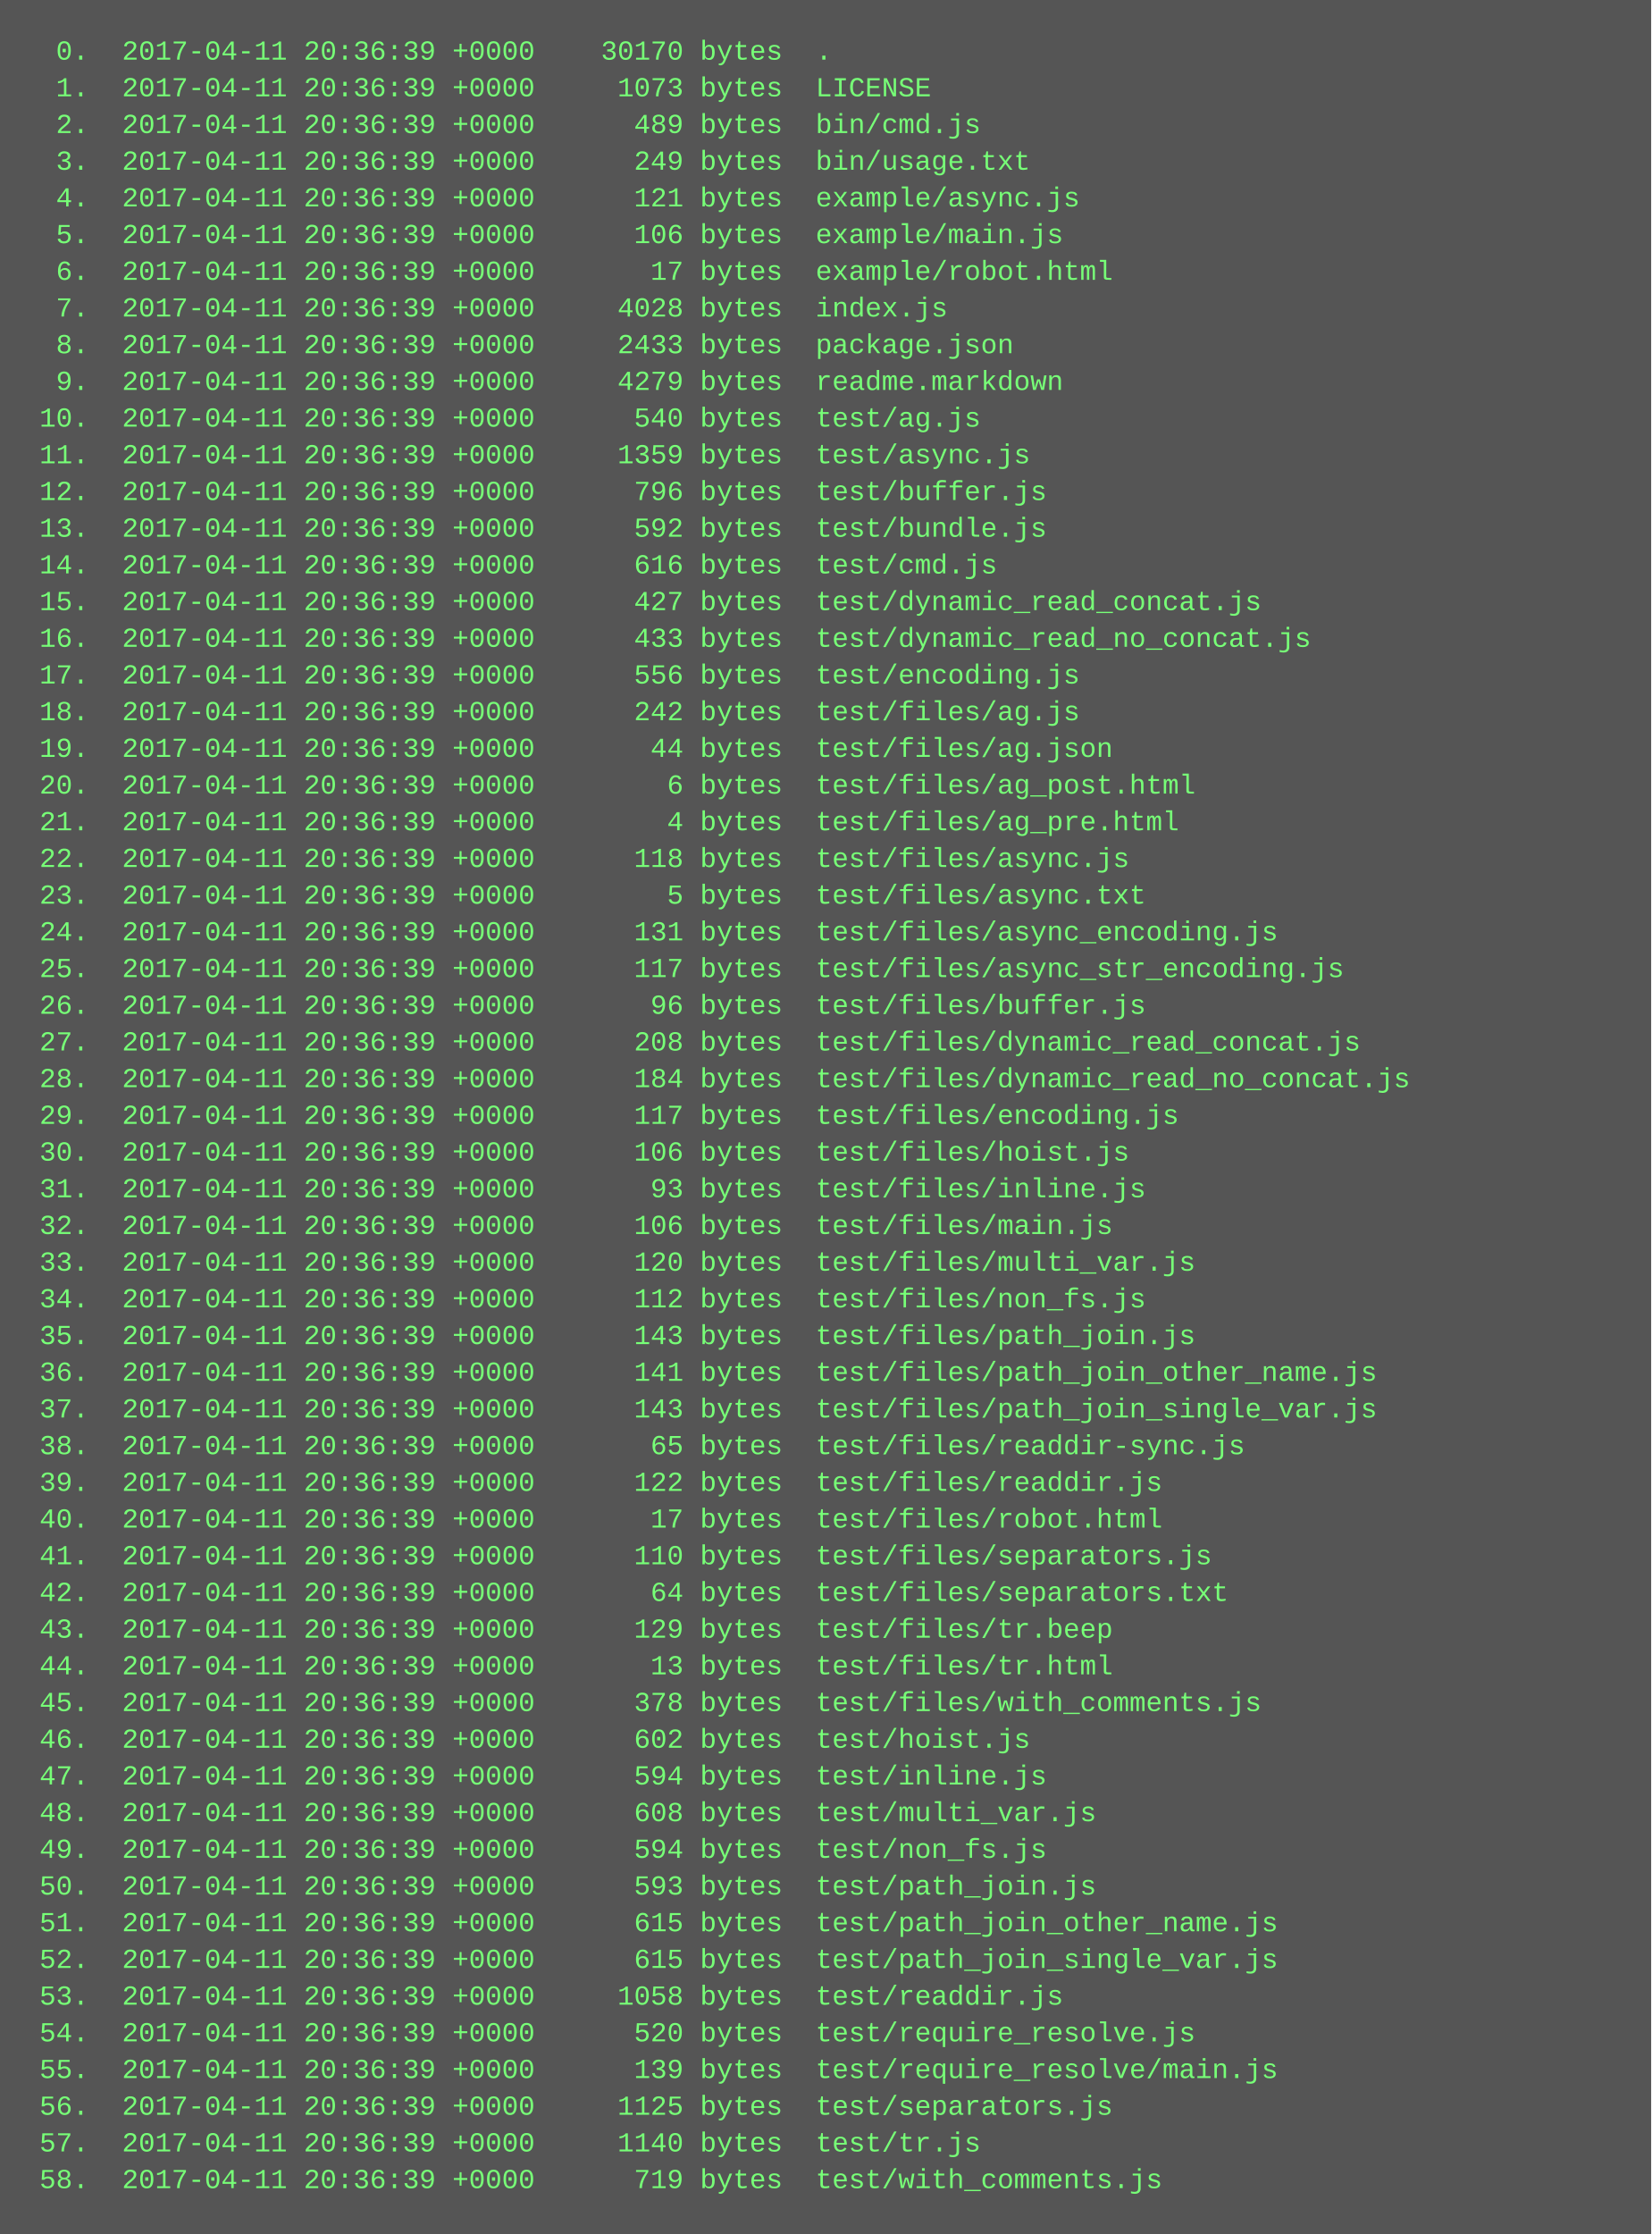
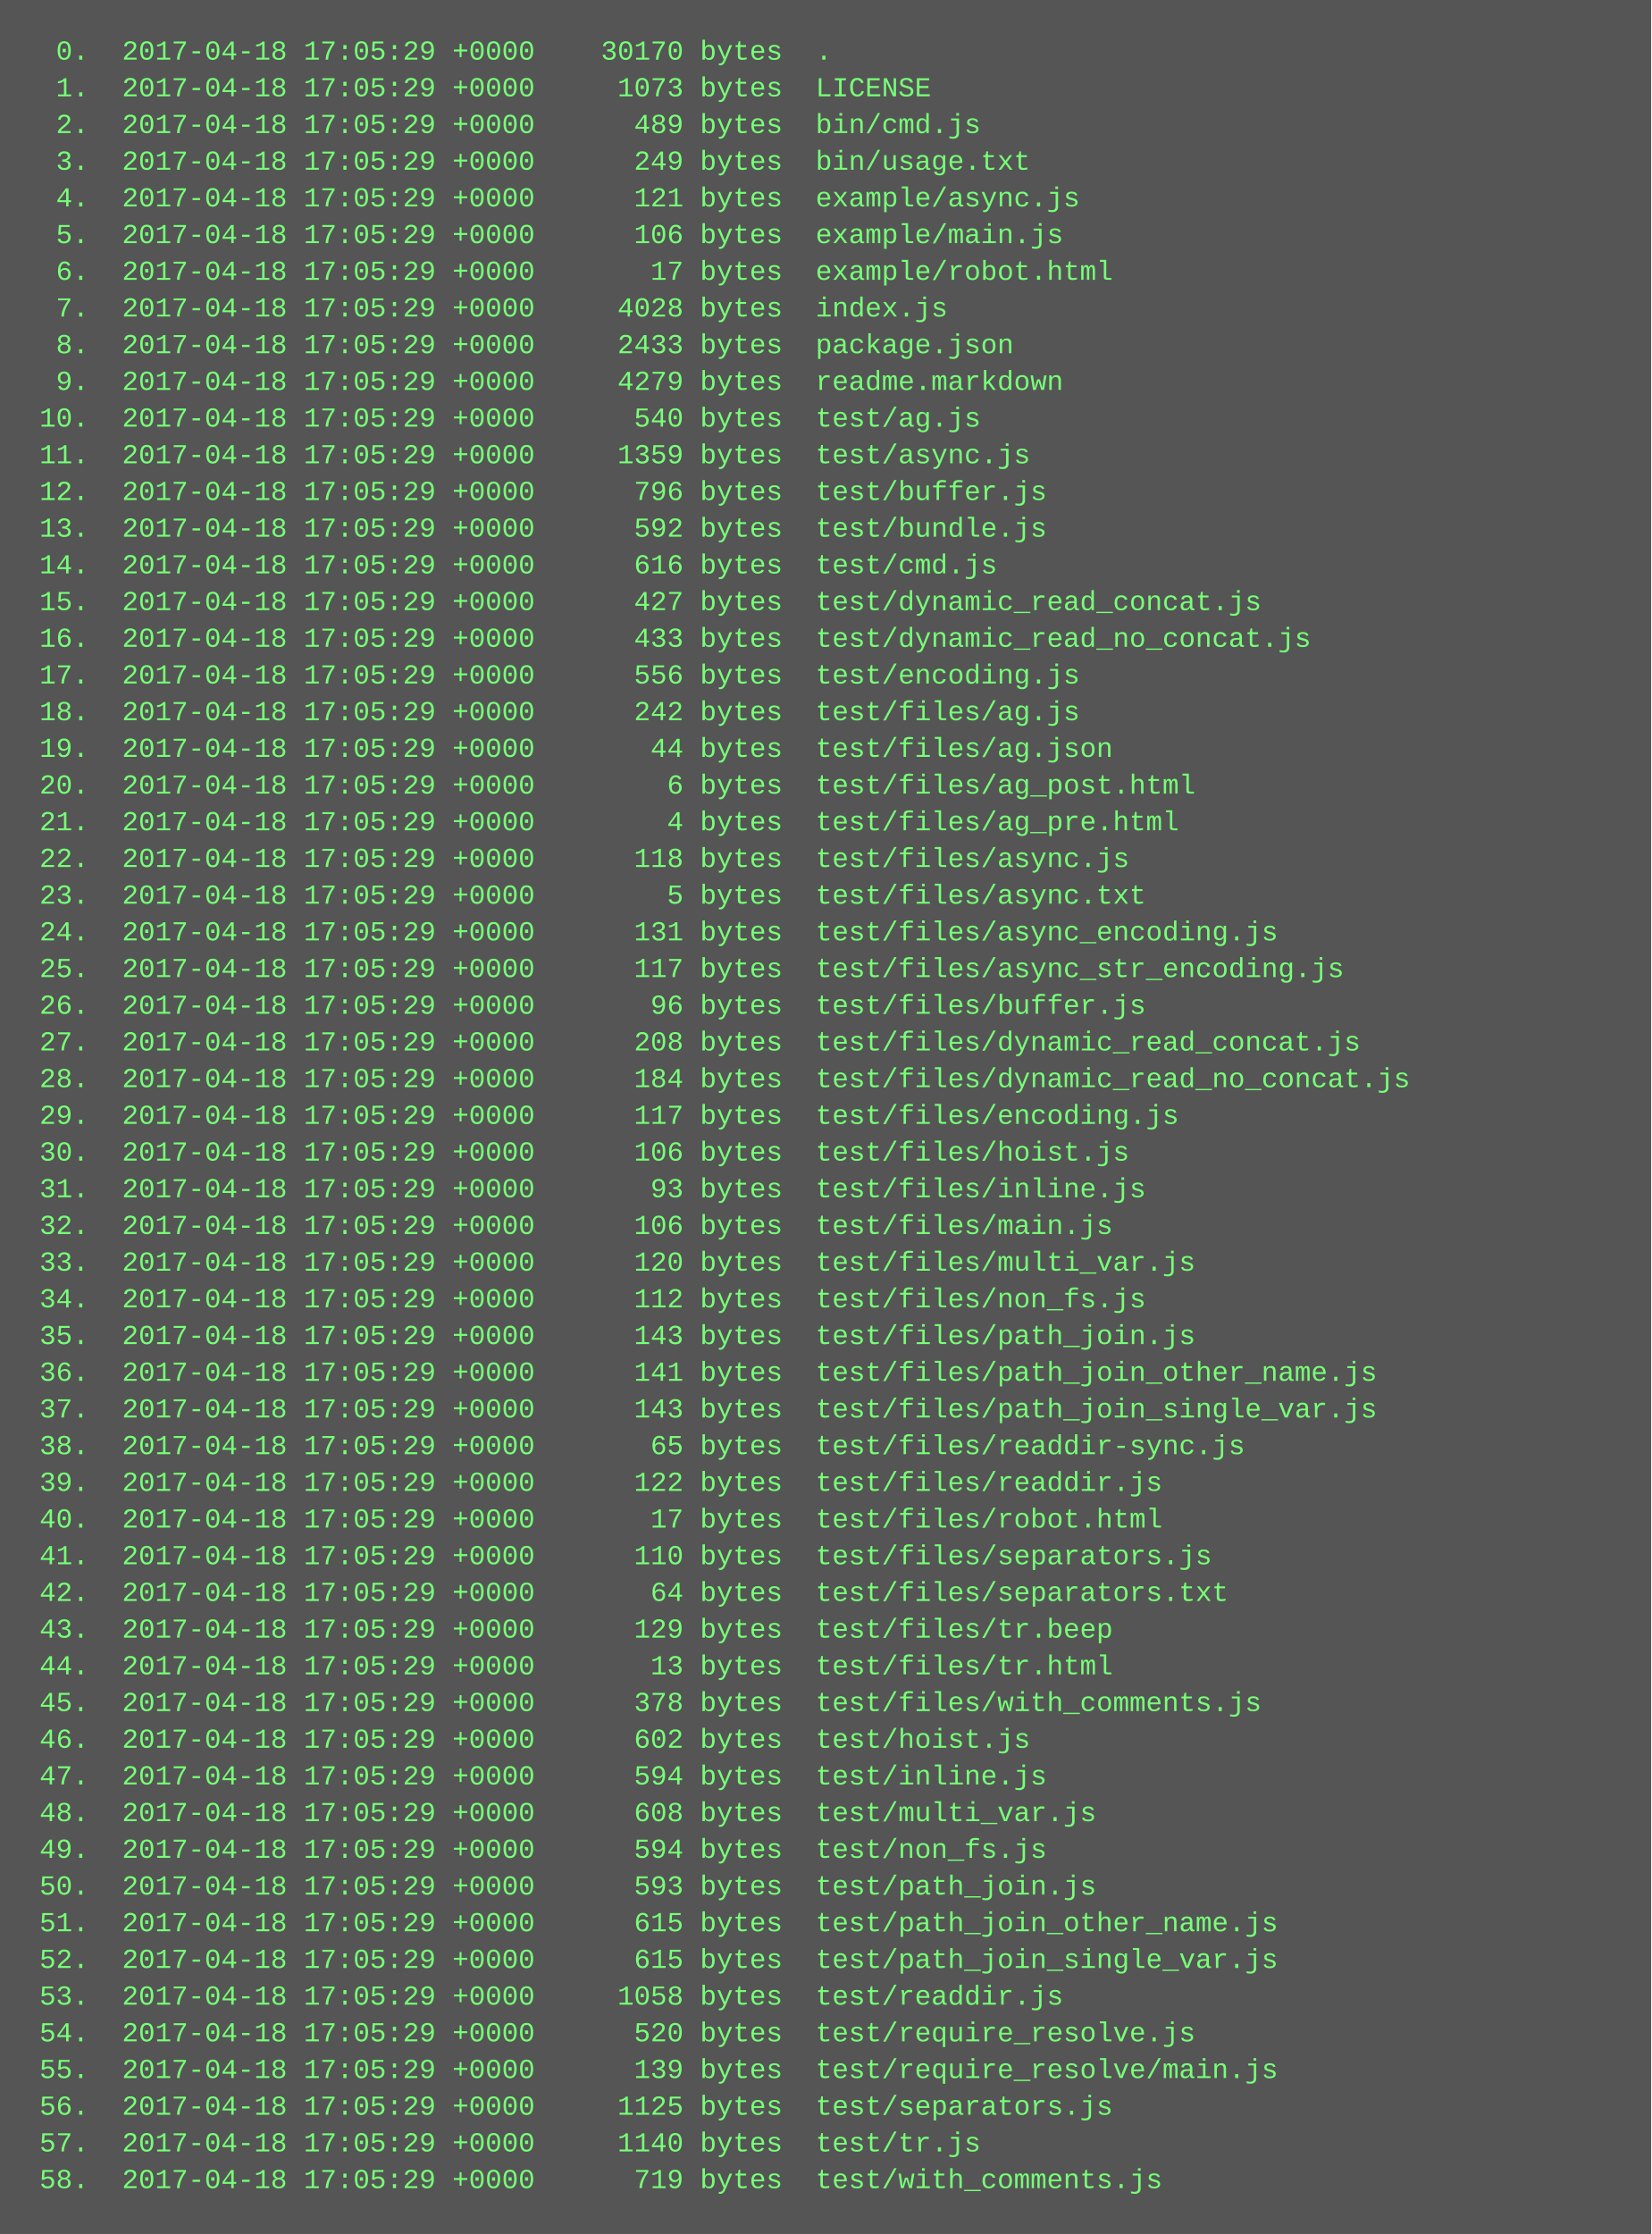
<svg xmlns="http://www.w3.org/2000/svg" height="974" width="720">
  <rect height="974" fill="#555" width="720" />
  <text fill="#7f7" font-family="Courier New" font-size="12" xml:space="preserve">
-     <tspan x="10" y="26">  0.  2017-04-11 20:36:39 +0000    30170 bytes  .</tspan>
-     <tspan x="10" y="42">  1.  2017-04-11 20:36:39 +0000     1073 bytes  LICENSE</tspan>
-     <tspan x="10" y="58">  2.  2017-04-11 20:36:39 +0000      489 bytes  bin/cmd.js</tspan>
-     <tspan x="10" y="74">  3.  2017-04-11 20:36:39 +0000      249 bytes  bin/usage.txt</tspan>
-     <tspan x="10" y="90">  4.  2017-04-11 20:36:39 +0000      121 bytes  example/async.js</tspan>
-     <tspan x="10" y="106">  5.  2017-04-11 20:36:39 +0000      106 bytes  example/main.js</tspan>
-     <tspan x="10" y="122">  6.  2017-04-11 20:36:39 +0000       17 bytes  example/robot.html</tspan>
-     <tspan x="10" y="138">  7.  2017-04-11 20:36:39 +0000     4028 bytes  index.js</tspan>
-     <tspan x="10" y="154">  8.  2017-04-11 20:36:39 +0000     2433 bytes  package.json</tspan>
-     <tspan x="10" y="170">  9.  2017-04-11 20:36:39 +0000     4279 bytes  readme.markdown</tspan>
-     <tspan x="10" y="186"> 10.  2017-04-11 20:36:39 +0000      540 bytes  test/ag.js</tspan>
-     <tspan x="10" y="202"> 11.  2017-04-11 20:36:39 +0000     1359 bytes  test/async.js</tspan>
-     <tspan x="10" y="218"> 12.  2017-04-11 20:36:39 +0000      796 bytes  test/buffer.js</tspan>
-     <tspan x="10" y="234"> 13.  2017-04-11 20:36:39 +0000      592 bytes  test/bundle.js</tspan>
-     <tspan x="10" y="250"> 14.  2017-04-11 20:36:39 +0000      616 bytes  test/cmd.js</tspan>
-     <tspan x="10" y="266"> 15.  2017-04-11 20:36:39 +0000      427 bytes  test/dynamic_read_concat.js</tspan>
-     <tspan x="10" y="282"> 16.  2017-04-11 20:36:39 +0000      433 bytes  test/dynamic_read_no_concat.js</tspan>
-     <tspan x="10" y="298"> 17.  2017-04-11 20:36:39 +0000      556 bytes  test/encoding.js</tspan>
-     <tspan x="10" y="314"> 18.  2017-04-11 20:36:39 +0000      242 bytes  test/files/ag.js</tspan>
-     <tspan x="10" y="330"> 19.  2017-04-11 20:36:39 +0000       44 bytes  test/files/ag.json</tspan>
-     <tspan x="10" y="346"> 20.  2017-04-11 20:36:39 +0000        6 bytes  test/files/ag_post.html</tspan>
-     <tspan x="10" y="362"> 21.  2017-04-11 20:36:39 +0000        4 bytes  test/files/ag_pre.html</tspan>
-     <tspan x="10" y="378"> 22.  2017-04-11 20:36:39 +0000      118 bytes  test/files/async.js</tspan>
-     <tspan x="10" y="394"> 23.  2017-04-11 20:36:39 +0000        5 bytes  test/files/async.txt</tspan>
-     <tspan x="10" y="410"> 24.  2017-04-11 20:36:39 +0000      131 bytes  test/files/async_encoding.js</tspan>
-     <tspan x="10" y="426"> 25.  2017-04-11 20:36:39 +0000      117 bytes  test/files/async_str_encoding.js</tspan>
-     <tspan x="10" y="442"> 26.  2017-04-11 20:36:39 +0000       96 bytes  test/files/buffer.js</tspan>
-     <tspan x="10" y="458"> 27.  2017-04-11 20:36:39 +0000      208 bytes  test/files/dynamic_read_concat.js</tspan>
-     <tspan x="10" y="474"> 28.  2017-04-11 20:36:39 +0000      184 bytes  test/files/dynamic_read_no_concat.js</tspan>
-     <tspan x="10" y="490"> 29.  2017-04-11 20:36:39 +0000      117 bytes  test/files/encoding.js</tspan>
-     <tspan x="10" y="506"> 30.  2017-04-11 20:36:39 +0000      106 bytes  test/files/hoist.js</tspan>
-     <tspan x="10" y="522"> 31.  2017-04-11 20:36:39 +0000       93 bytes  test/files/inline.js</tspan>
-     <tspan x="10" y="538"> 32.  2017-04-11 20:36:39 +0000      106 bytes  test/files/main.js</tspan>
-     <tspan x="10" y="554"> 33.  2017-04-11 20:36:39 +0000      120 bytes  test/files/multi_var.js</tspan>
-     <tspan x="10" y="570"> 34.  2017-04-11 20:36:39 +0000      112 bytes  test/files/non_fs.js</tspan>
-     <tspan x="10" y="586"> 35.  2017-04-11 20:36:39 +0000      143 bytes  test/files/path_join.js</tspan>
-     <tspan x="10" y="602"> 36.  2017-04-11 20:36:39 +0000      141 bytes  test/files/path_join_other_name.js</tspan>
-     <tspan x="10" y="618"> 37.  2017-04-11 20:36:39 +0000      143 bytes  test/files/path_join_single_var.js</tspan>
-     <tspan x="10" y="634"> 38.  2017-04-11 20:36:39 +0000       65 bytes  test/files/readdir-sync.js</tspan>
-     <tspan x="10" y="650"> 39.  2017-04-11 20:36:39 +0000      122 bytes  test/files/readdir.js</tspan>
-     <tspan x="10" y="666"> 40.  2017-04-11 20:36:39 +0000       17 bytes  test/files/robot.html</tspan>
-     <tspan x="10" y="682"> 41.  2017-04-11 20:36:39 +0000      110 bytes  test/files/separators.js</tspan>
-     <tspan x="10" y="698"> 42.  2017-04-11 20:36:39 +0000       64 bytes  test/files/separators.txt</tspan>
-     <tspan x="10" y="714"> 43.  2017-04-11 20:36:39 +0000      129 bytes  test/files/tr.beep</tspan>
-     <tspan x="10" y="730"> 44.  2017-04-11 20:36:39 +0000       13 bytes  test/files/tr.html</tspan>
-     <tspan x="10" y="746"> 45.  2017-04-11 20:36:39 +0000      378 bytes  test/files/with_comments.js</tspan>
-     <tspan x="10" y="762"> 46.  2017-04-11 20:36:39 +0000      602 bytes  test/hoist.js</tspan>
-     <tspan x="10" y="778"> 47.  2017-04-11 20:36:39 +0000      594 bytes  test/inline.js</tspan>
-     <tspan x="10" y="794"> 48.  2017-04-11 20:36:39 +0000      608 bytes  test/multi_var.js</tspan>
-     <tspan x="10" y="810"> 49.  2017-04-11 20:36:39 +0000      594 bytes  test/non_fs.js</tspan>
-     <tspan x="10" y="826"> 50.  2017-04-11 20:36:39 +0000      593 bytes  test/path_join.js</tspan>
-     <tspan x="10" y="842"> 51.  2017-04-11 20:36:39 +0000      615 bytes  test/path_join_other_name.js</tspan>
-     <tspan x="10" y="858"> 52.  2017-04-11 20:36:39 +0000      615 bytes  test/path_join_single_var.js</tspan>
-     <tspan x="10" y="874"> 53.  2017-04-11 20:36:39 +0000     1058 bytes  test/readdir.js</tspan>
-     <tspan x="10" y="890"> 54.  2017-04-11 20:36:39 +0000      520 bytes  test/require_resolve.js</tspan>
-     <tspan x="10" y="906"> 55.  2017-04-11 20:36:39 +0000      139 bytes  test/require_resolve/main.js</tspan>
-     <tspan x="10" y="922"> 56.  2017-04-11 20:36:39 +0000     1125 bytes  test/separators.js</tspan>
-     <tspan x="10" y="938"> 57.  2017-04-11 20:36:39 +0000     1140 bytes  test/tr.js</tspan>
-     <tspan x="10" y="954"> 58.  2017-04-11 20:36:39 +0000      719 bytes  test/with_comments.js</tspan>
+     <tspan x="10" y="26">  0.  2017-04-18 17:05:29 +0000    30170 bytes  .</tspan>
+     <tspan x="10" y="42">  1.  2017-04-18 17:05:29 +0000     1073 bytes  LICENSE</tspan>
+     <tspan x="10" y="58">  2.  2017-04-18 17:05:29 +0000      489 bytes  bin/cmd.js</tspan>
+     <tspan x="10" y="74">  3.  2017-04-18 17:05:29 +0000      249 bytes  bin/usage.txt</tspan>
+     <tspan x="10" y="90">  4.  2017-04-18 17:05:29 +0000      121 bytes  example/async.js</tspan>
+     <tspan x="10" y="106">  5.  2017-04-18 17:05:29 +0000      106 bytes  example/main.js</tspan>
+     <tspan x="10" y="122">  6.  2017-04-18 17:05:29 +0000       17 bytes  example/robot.html</tspan>
+     <tspan x="10" y="138">  7.  2017-04-18 17:05:29 +0000     4028 bytes  index.js</tspan>
+     <tspan x="10" y="154">  8.  2017-04-18 17:05:29 +0000     2433 bytes  package.json</tspan>
+     <tspan x="10" y="170">  9.  2017-04-18 17:05:29 +0000     4279 bytes  readme.markdown</tspan>
+     <tspan x="10" y="186"> 10.  2017-04-18 17:05:29 +0000      540 bytes  test/ag.js</tspan>
+     <tspan x="10" y="202"> 11.  2017-04-18 17:05:29 +0000     1359 bytes  test/async.js</tspan>
+     <tspan x="10" y="218"> 12.  2017-04-18 17:05:29 +0000      796 bytes  test/buffer.js</tspan>
+     <tspan x="10" y="234"> 13.  2017-04-18 17:05:29 +0000      592 bytes  test/bundle.js</tspan>
+     <tspan x="10" y="250"> 14.  2017-04-18 17:05:29 +0000      616 bytes  test/cmd.js</tspan>
+     <tspan x="10" y="266"> 15.  2017-04-18 17:05:29 +0000      427 bytes  test/dynamic_read_concat.js</tspan>
+     <tspan x="10" y="282"> 16.  2017-04-18 17:05:29 +0000      433 bytes  test/dynamic_read_no_concat.js</tspan>
+     <tspan x="10" y="298"> 17.  2017-04-18 17:05:29 +0000      556 bytes  test/encoding.js</tspan>
+     <tspan x="10" y="314"> 18.  2017-04-18 17:05:29 +0000      242 bytes  test/files/ag.js</tspan>
+     <tspan x="10" y="330"> 19.  2017-04-18 17:05:29 +0000       44 bytes  test/files/ag.json</tspan>
+     <tspan x="10" y="346"> 20.  2017-04-18 17:05:29 +0000        6 bytes  test/files/ag_post.html</tspan>
+     <tspan x="10" y="362"> 21.  2017-04-18 17:05:29 +0000        4 bytes  test/files/ag_pre.html</tspan>
+     <tspan x="10" y="378"> 22.  2017-04-18 17:05:29 +0000      118 bytes  test/files/async.js</tspan>
+     <tspan x="10" y="394"> 23.  2017-04-18 17:05:29 +0000        5 bytes  test/files/async.txt</tspan>
+     <tspan x="10" y="410"> 24.  2017-04-18 17:05:29 +0000      131 bytes  test/files/async_encoding.js</tspan>
+     <tspan x="10" y="426"> 25.  2017-04-18 17:05:29 +0000      117 bytes  test/files/async_str_encoding.js</tspan>
+     <tspan x="10" y="442"> 26.  2017-04-18 17:05:29 +0000       96 bytes  test/files/buffer.js</tspan>
+     <tspan x="10" y="458"> 27.  2017-04-18 17:05:29 +0000      208 bytes  test/files/dynamic_read_concat.js</tspan>
+     <tspan x="10" y="474"> 28.  2017-04-18 17:05:29 +0000      184 bytes  test/files/dynamic_read_no_concat.js</tspan>
+     <tspan x="10" y="490"> 29.  2017-04-18 17:05:29 +0000      117 bytes  test/files/encoding.js</tspan>
+     <tspan x="10" y="506"> 30.  2017-04-18 17:05:29 +0000      106 bytes  test/files/hoist.js</tspan>
+     <tspan x="10" y="522"> 31.  2017-04-18 17:05:29 +0000       93 bytes  test/files/inline.js</tspan>
+     <tspan x="10" y="538"> 32.  2017-04-18 17:05:29 +0000      106 bytes  test/files/main.js</tspan>
+     <tspan x="10" y="554"> 33.  2017-04-18 17:05:29 +0000      120 bytes  test/files/multi_var.js</tspan>
+     <tspan x="10" y="570"> 34.  2017-04-18 17:05:29 +0000      112 bytes  test/files/non_fs.js</tspan>
+     <tspan x="10" y="586"> 35.  2017-04-18 17:05:29 +0000      143 bytes  test/files/path_join.js</tspan>
+     <tspan x="10" y="602"> 36.  2017-04-18 17:05:29 +0000      141 bytes  test/files/path_join_other_name.js</tspan>
+     <tspan x="10" y="618"> 37.  2017-04-18 17:05:29 +0000      143 bytes  test/files/path_join_single_var.js</tspan>
+     <tspan x="10" y="634"> 38.  2017-04-18 17:05:29 +0000       65 bytes  test/files/readdir-sync.js</tspan>
+     <tspan x="10" y="650"> 39.  2017-04-18 17:05:29 +0000      122 bytes  test/files/readdir.js</tspan>
+     <tspan x="10" y="666"> 40.  2017-04-18 17:05:29 +0000       17 bytes  test/files/robot.html</tspan>
+     <tspan x="10" y="682"> 41.  2017-04-18 17:05:29 +0000      110 bytes  test/files/separators.js</tspan>
+     <tspan x="10" y="698"> 42.  2017-04-18 17:05:29 +0000       64 bytes  test/files/separators.txt</tspan>
+     <tspan x="10" y="714"> 43.  2017-04-18 17:05:29 +0000      129 bytes  test/files/tr.beep</tspan>
+     <tspan x="10" y="730"> 44.  2017-04-18 17:05:29 +0000       13 bytes  test/files/tr.html</tspan>
+     <tspan x="10" y="746"> 45.  2017-04-18 17:05:29 +0000      378 bytes  test/files/with_comments.js</tspan>
+     <tspan x="10" y="762"> 46.  2017-04-18 17:05:29 +0000      602 bytes  test/hoist.js</tspan>
+     <tspan x="10" y="778"> 47.  2017-04-18 17:05:29 +0000      594 bytes  test/inline.js</tspan>
+     <tspan x="10" y="794"> 48.  2017-04-18 17:05:29 +0000      608 bytes  test/multi_var.js</tspan>
+     <tspan x="10" y="810"> 49.  2017-04-18 17:05:29 +0000      594 bytes  test/non_fs.js</tspan>
+     <tspan x="10" y="826"> 50.  2017-04-18 17:05:29 +0000      593 bytes  test/path_join.js</tspan>
+     <tspan x="10" y="842"> 51.  2017-04-18 17:05:29 +0000      615 bytes  test/path_join_other_name.js</tspan>
+     <tspan x="10" y="858"> 52.  2017-04-18 17:05:29 +0000      615 bytes  test/path_join_single_var.js</tspan>
+     <tspan x="10" y="874"> 53.  2017-04-18 17:05:29 +0000     1058 bytes  test/readdir.js</tspan>
+     <tspan x="10" y="890"> 54.  2017-04-18 17:05:29 +0000      520 bytes  test/require_resolve.js</tspan>
+     <tspan x="10" y="906"> 55.  2017-04-18 17:05:29 +0000      139 bytes  test/require_resolve/main.js</tspan>
+     <tspan x="10" y="922"> 56.  2017-04-18 17:05:29 +0000     1125 bytes  test/separators.js</tspan>
+     <tspan x="10" y="938"> 57.  2017-04-18 17:05:29 +0000     1140 bytes  test/tr.js</tspan>
+     <tspan x="10" y="954"> 58.  2017-04-18 17:05:29 +0000      719 bytes  test/with_comments.js</tspan>
  </text>
</svg>
